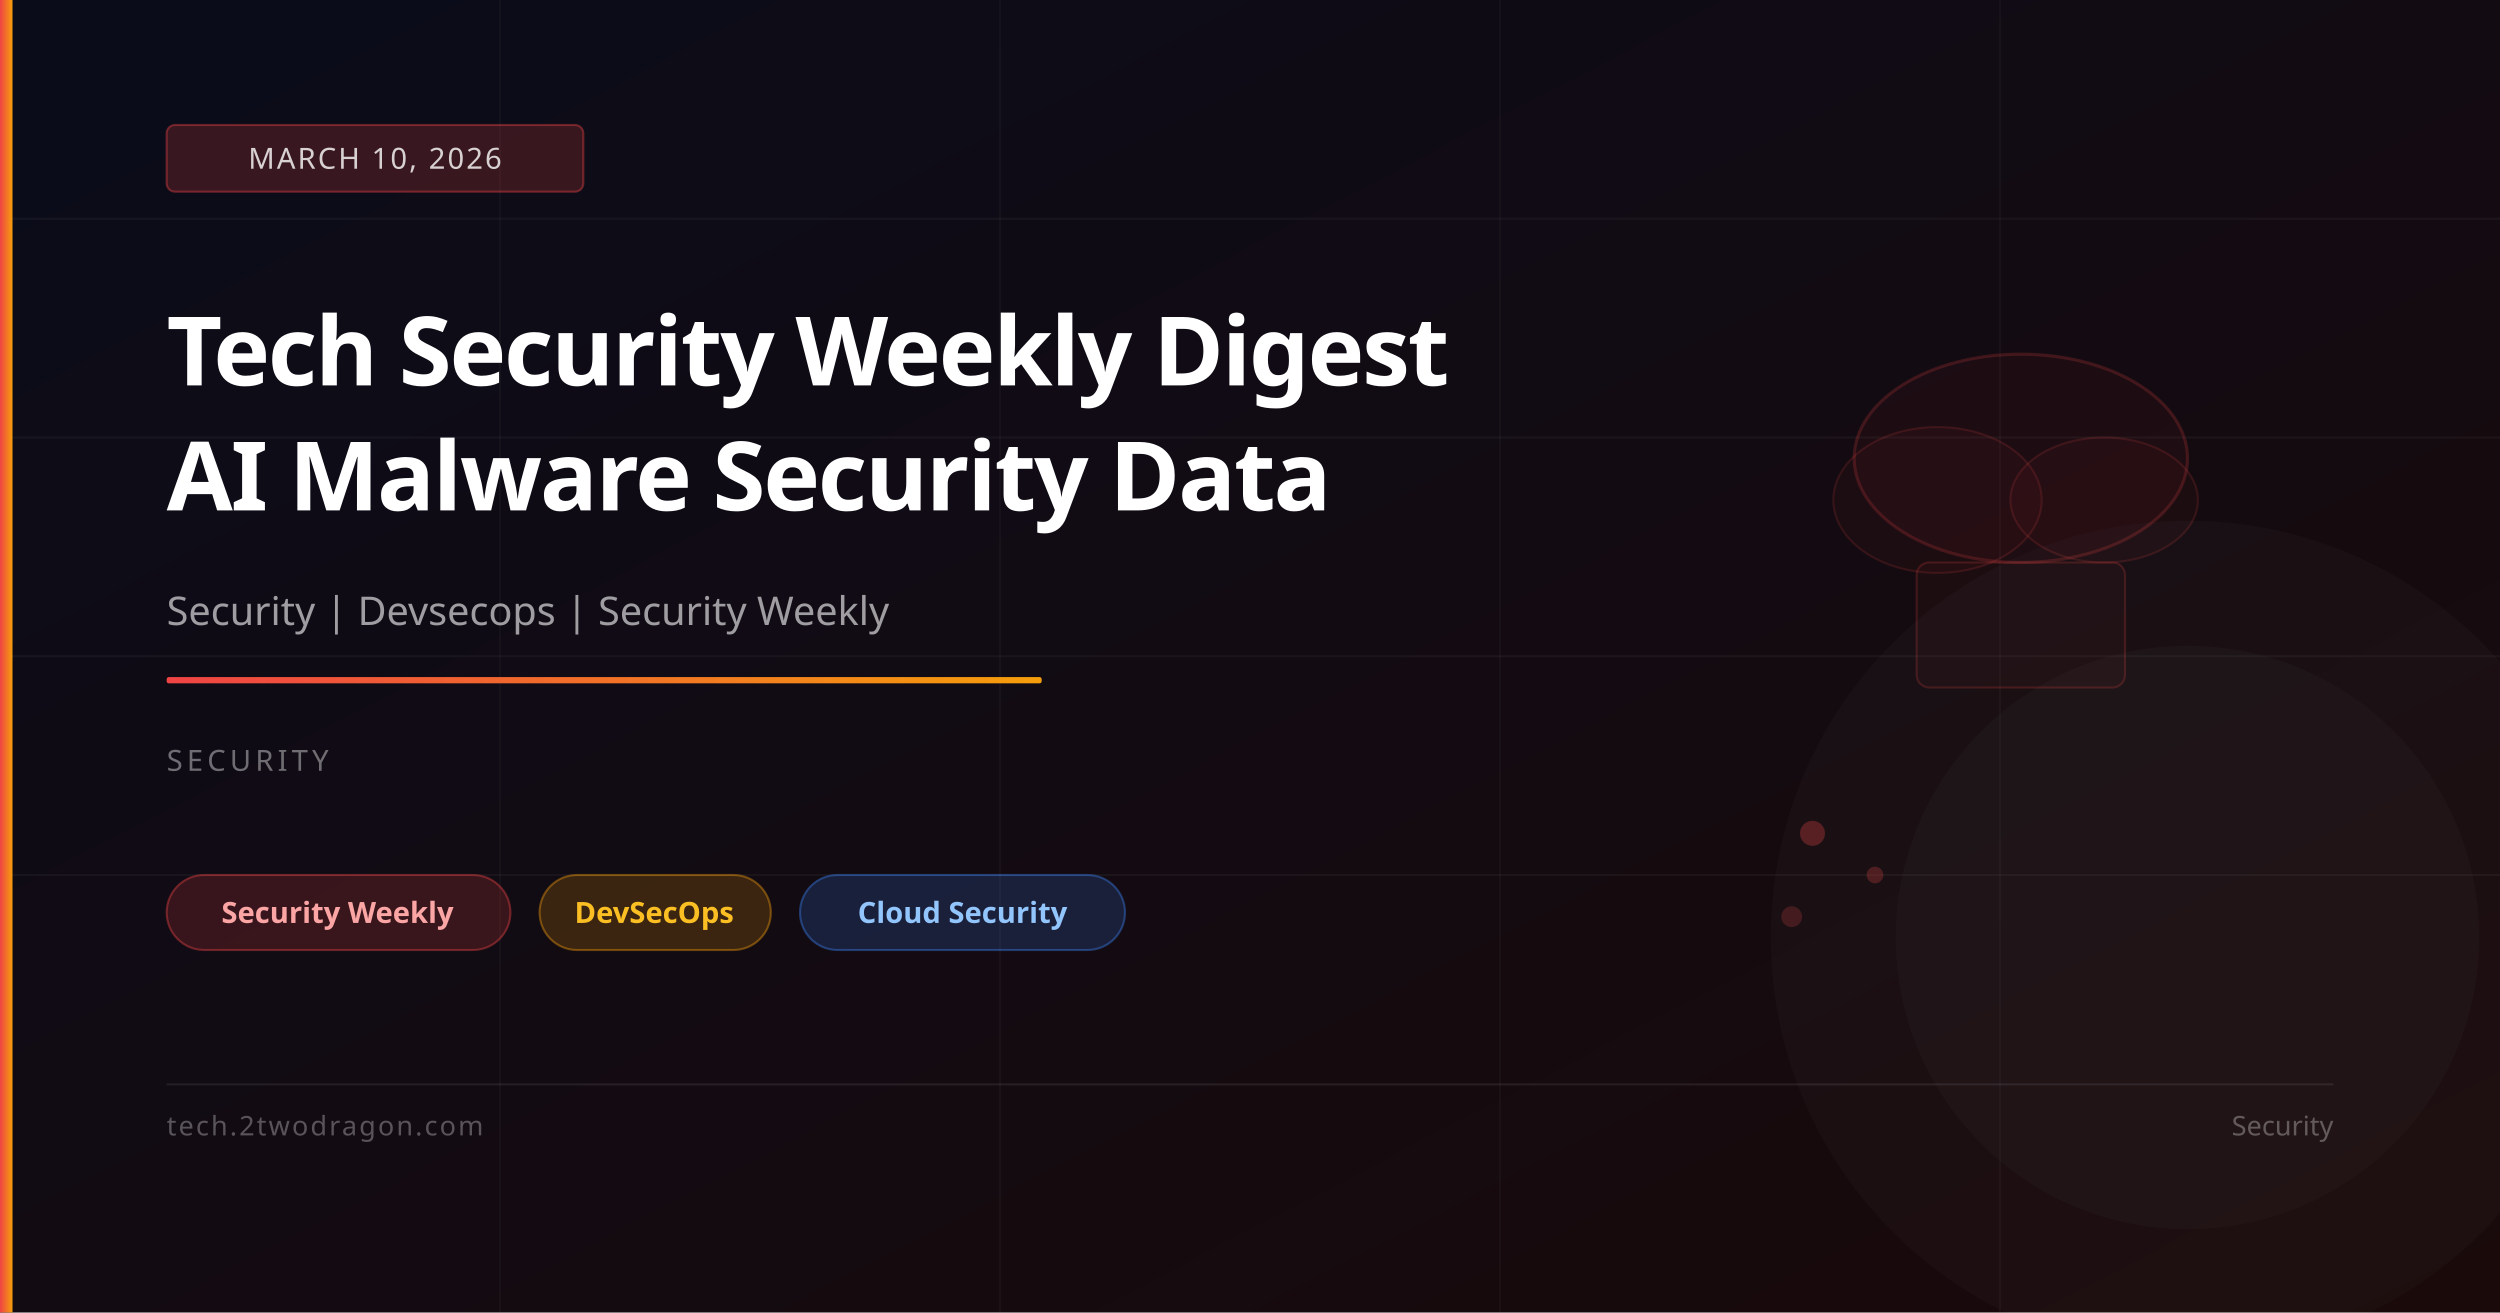
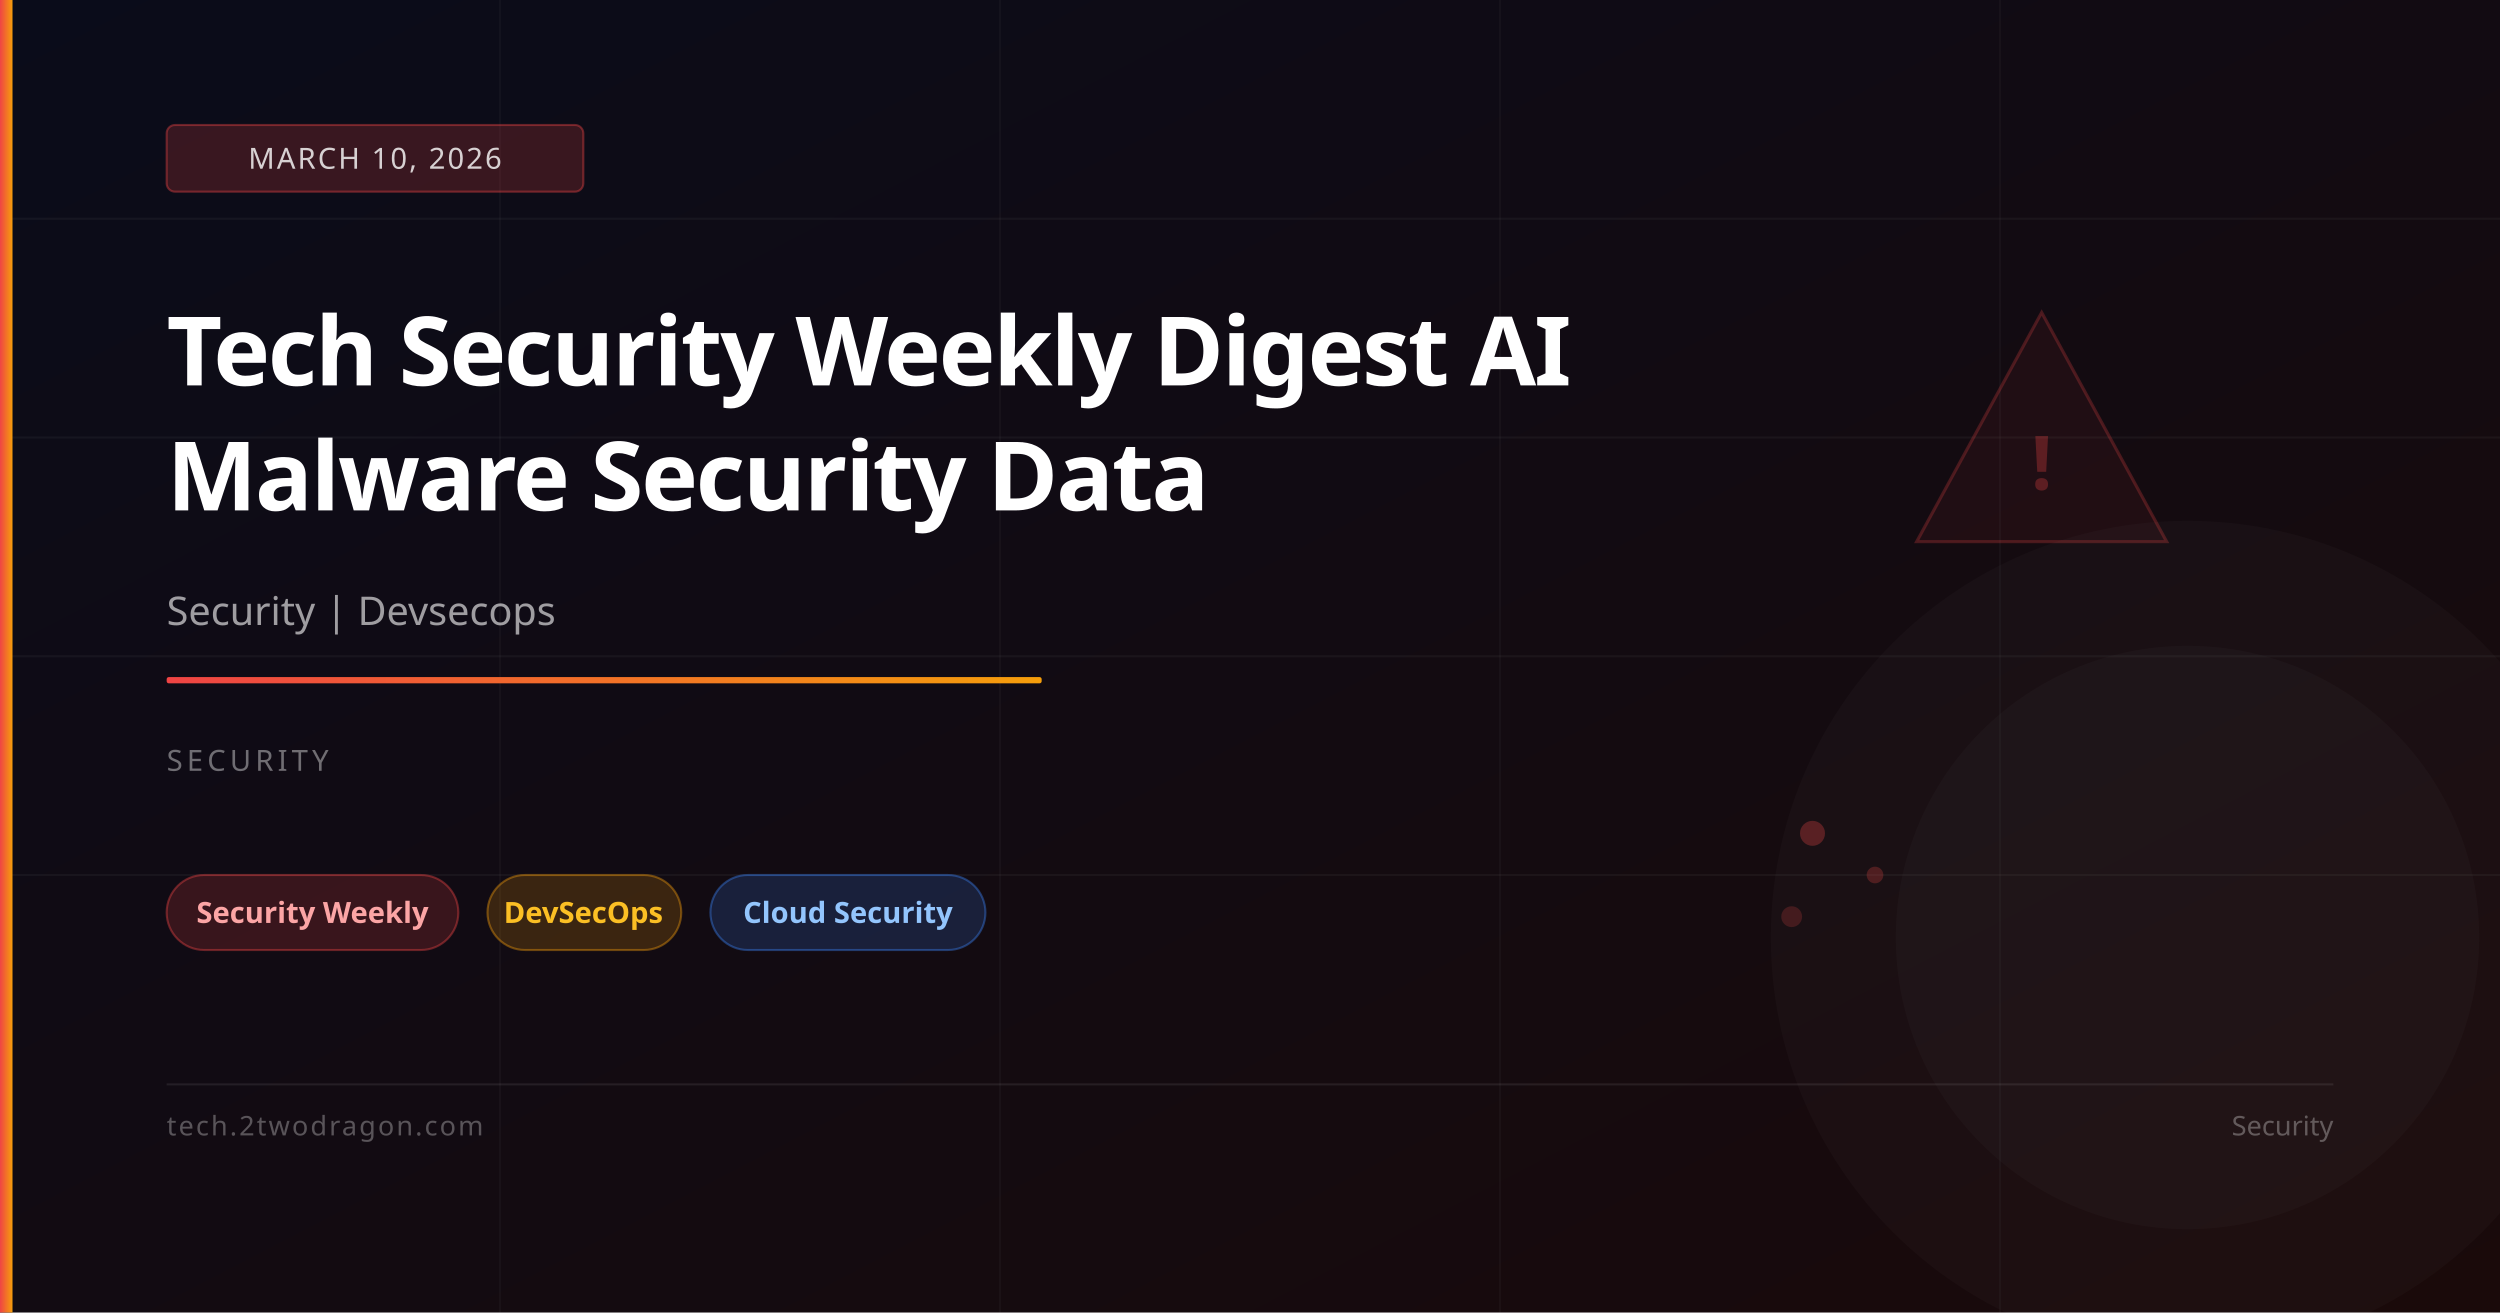
<svg xmlns="http://www.w3.org/2000/svg" viewBox="0 0 1200 630" width="1200" height="630">
  <defs>
    <linearGradient id="bg" x1="0%" y1="0%" x2="100%" y2="100%">
      <stop offset="0%" stop-color="#0a0c1a" />
      <stop offset="100%" stop-color="#1a0a0a" />
    </linearGradient>
    <linearGradient id="accent" x1="0%" y1="0%" x2="100%" y2="0%">
      <stop offset="0%" stop-color="#ef4444" />
      <stop offset="100%" stop-color="#f59e0b" />
    </linearGradient>
  </defs>
  <rect width="1200" height="630" fill="url(#bg)" />
  <line x1="0" y1="105" x2="1200" y2="105" stroke="rgba(255,255,255,0.04)" stroke-width="1" />
  <line x1="0" y1="210" x2="1200" y2="210" stroke="rgba(255,255,255,0.04)" stroke-width="1" />
  <line x1="0" y1="315" x2="1200" y2="315" stroke="rgba(255,255,255,0.04)" stroke-width="1" />
  <line x1="0" y1="420" x2="1200" y2="420" stroke="rgba(255,255,255,0.04)" stroke-width="1" />
  <line x1="240" y1="0" x2="240" y2="630" stroke="rgba(255,255,255,0.03)" stroke-width="1" />
  <line x1="480" y1="0" x2="480" y2="630" stroke="rgba(255,255,255,0.03)" stroke-width="1" />
  <line x1="720" y1="0" x2="720" y2="630" stroke="rgba(255,255,255,0.03)" stroke-width="1" />
  <line x1="960" y1="0" x2="960" y2="630" stroke="rgba(255,255,255,0.03)" stroke-width="1" />
-   <ellipse cx="970" cy="220" rx="80" ry="50" fill="rgba(239,68,68,0.05)" stroke="rgba(239,68,68,0.2)" stroke-width="1.5" />
-   <ellipse cx="930" cy="240" rx="50" ry="35" fill="rgba(239,68,68,0.04)" stroke="rgba(239,68,68,0.15)" stroke-width="1" />
-   <ellipse cx="1010" cy="240" rx="45" ry="30" fill="rgba(239,68,68,0.04)" stroke="rgba(239,68,68,0.15)" stroke-width="1" />
-   <rect x="920" y="270" width="100" height="60" rx="6" fill="rgba(239,68,68,0.04)" stroke="rgba(239,68,68,0.2)" stroke-width="1" />
+   <polygon points="980,150 1040,260 920,260" fill="rgba(239,68,68,0.06)" stroke="rgba(239,68,68,0.25)" stroke-width="1.5" />
+   <text x="980" y="235" font-family="system-ui,sans-serif" font-size="36" fill="rgba(239,68,68,0.3)" text-anchor="middle" font-weight="700">!</text>
  <circle cx="870" cy="400" r="6" fill="rgba(239,68,68,0.3)" />
  <circle cx="900" cy="420" r="4" fill="rgba(239,68,68,0.25)" />
  <circle cx="860" cy="440" r="5" fill="rgba(239,68,68,0.2)" />
  <circle cx="1050" cy="450" r="200" fill="rgba(255,255,255,0.02)" />
  <circle cx="1050" cy="450" r="140" fill="rgba(255,255,255,0.02)" />
  <rect x="0" y="0" width="6" height="630" fill="url(#accent)" />
  <rect x="80" y="60" width="200" height="32" rx="4" fill="rgba(239,68,68,0.2)" stroke="rgba(239,68,68,0.4)" stroke-width="1" />
  <text x="180" y="81" font-family="system-ui,sans-serif" font-size="14" fill="rgba(255,255,255,0.8)" text-anchor="middle" letter-spacing="1">MARCH 10, 2026</text>
-   <text x="80" y="185" font-family="system-ui,sans-serif" font-size="46" font-weight="700" fill="white" letter-spacing="-1">Tech Security Weekly Digest</text>
-   <text x="80" y="245" font-family="system-ui,sans-serif" font-size="46" font-weight="700" fill="white" letter-spacing="-1">AI Malware Security Data</text>
-   <text x="80" y="300" font-family="system-ui,sans-serif" font-size="19" fill="rgba(255,255,255,0.6)">Security | Devsecops | Security Weekly</text>
+   <text x="80" y="185" font-family="system-ui,sans-serif" font-size="46" font-weight="700" fill="white" letter-spacing="-1">Tech Security Weekly Digest AI</text>
+   <text x="80" y="245" font-family="system-ui,sans-serif" font-size="46" font-weight="700" fill="white" letter-spacing="-1">Malware Security Data</text>
+   <text x="80" y="300" font-family="system-ui,sans-serif" font-size="19" fill="rgba(255,255,255,0.6)">Security | Devsecops</text>
  <rect x="80" y="325" width="420" height="3" rx="1" fill="url(#accent)" />
  <text x="80" y="370" font-family="system-ui,sans-serif" font-size="14" fill="rgba(255,255,255,0.4)" letter-spacing="2">SECURITY</text>
-   <rect x="80" y="420" width="165" height="36" rx="18" fill="rgba(239,68,68,0.18)" stroke="rgba(239,68,68,0.4)" stroke-width="1" />
-   <text x="162" y="443" font-family="system-ui,sans-serif" font-size="14" fill="#fca5a5" text-anchor="middle" font-weight="600">Security Weekly</text>
-   <rect x="259" y="420" width="111" height="36" rx="18" fill="rgba(245,158,11,0.18)" stroke="rgba(245,158,11,0.4)" stroke-width="1" />
-   <text x="314" y="443" font-family="system-ui,sans-serif" font-size="14" fill="#fbbf24" text-anchor="middle" font-weight="600">DevSecOps</text>
-   <rect x="384" y="420" width="156" height="36" rx="18" fill="rgba(59,130,246,0.18)" stroke="rgba(59,130,246,0.4)" stroke-width="1" />
-   <text x="462" y="443" font-family="system-ui,sans-serif" font-size="14" fill="#93c5fd" text-anchor="middle" font-weight="600">Cloud Security</text>
+   <rect x="80" y="420" width="140" height="36" rx="18" fill="rgba(239,68,68,0.18)" stroke="rgba(239,68,68,0.4)" stroke-width="1" />
+   <text x="150" y="443" font-family="system-ui,sans-serif" font-size="14" fill="#fca5a5" text-anchor="middle" font-weight="600">Security Weekly</text>
+   <rect x="234" y="420" width="93" height="36" rx="18" fill="rgba(245,158,11,0.18)" stroke="rgba(245,158,11,0.4)" stroke-width="1" />
+   <text x="280" y="443" font-family="system-ui,sans-serif" font-size="14" fill="#fbbf24" text-anchor="middle" font-weight="600">DevSecOps</text>
+   <rect x="341" y="420" width="132" height="36" rx="18" fill="rgba(59,130,246,0.18)" stroke="rgba(59,130,246,0.4)" stroke-width="1" />
+   <text x="407" y="443" font-family="system-ui,sans-serif" font-size="14" fill="#93c5fd" text-anchor="middle" font-weight="600">Cloud Security</text>
  <rect x="80" y="520" width="1040" height="1" fill="rgba(255,255,255,0.08)" />
  <text x="80" y="545" font-family="system-ui,sans-serif" font-size="13" fill="rgba(255,255,255,0.3)" letter-spacing="1">tech.2twodragon.com</text>
  <text x="1120" y="545" font-family="system-ui,sans-serif" font-size="13" fill="rgba(255,255,255,0.3)" text-anchor="end">Security</text>
</svg>
